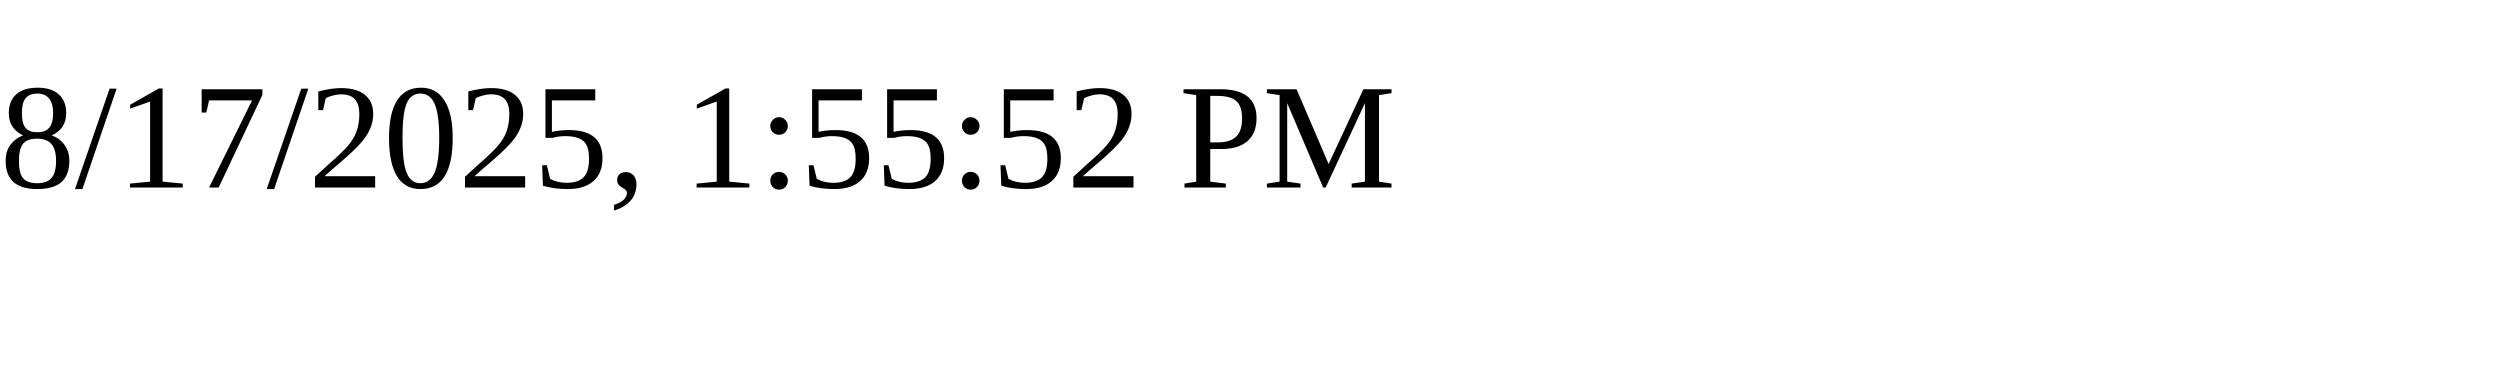
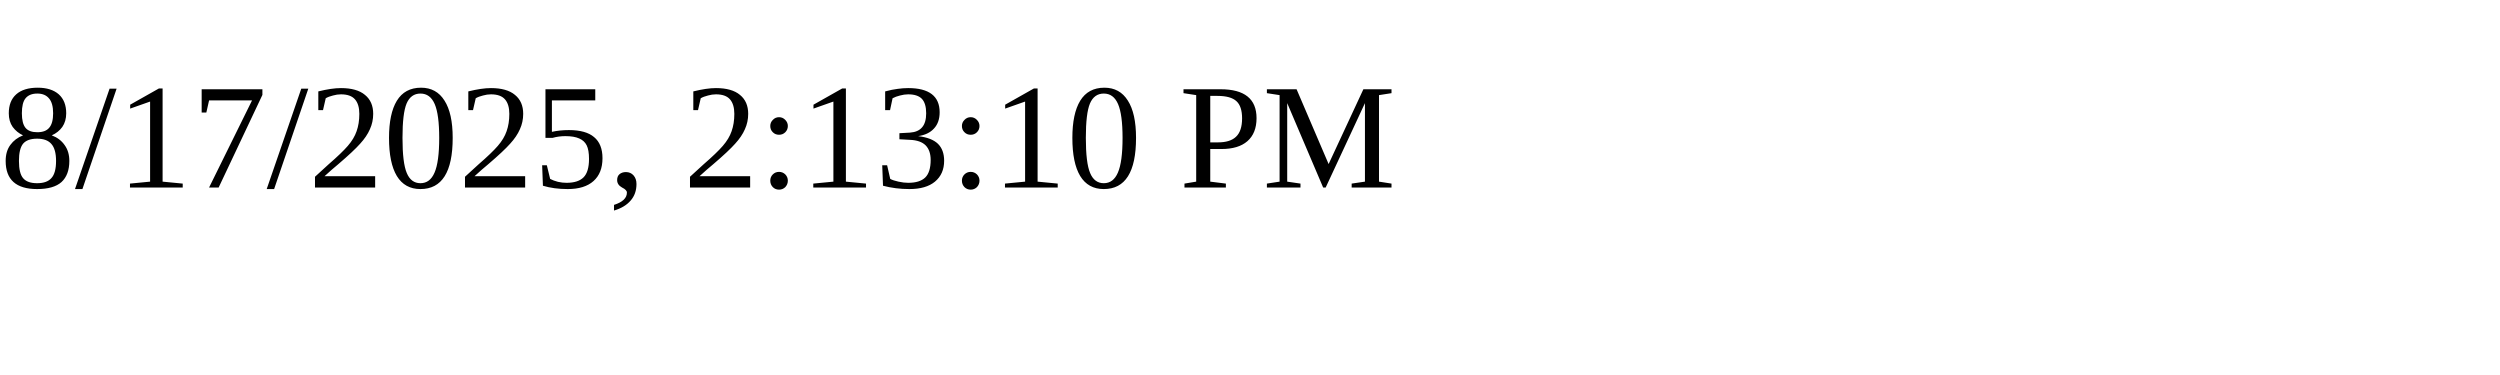
<svg xmlns="http://www.w3.org/2000/svg" height="30" width="200">
-   <text x="0" y="15">8/17/2025, 1:55:52 PM</text>
+   <text x="0" y="15">8/17/2025, 2:13:10 PM</text>
</svg>
